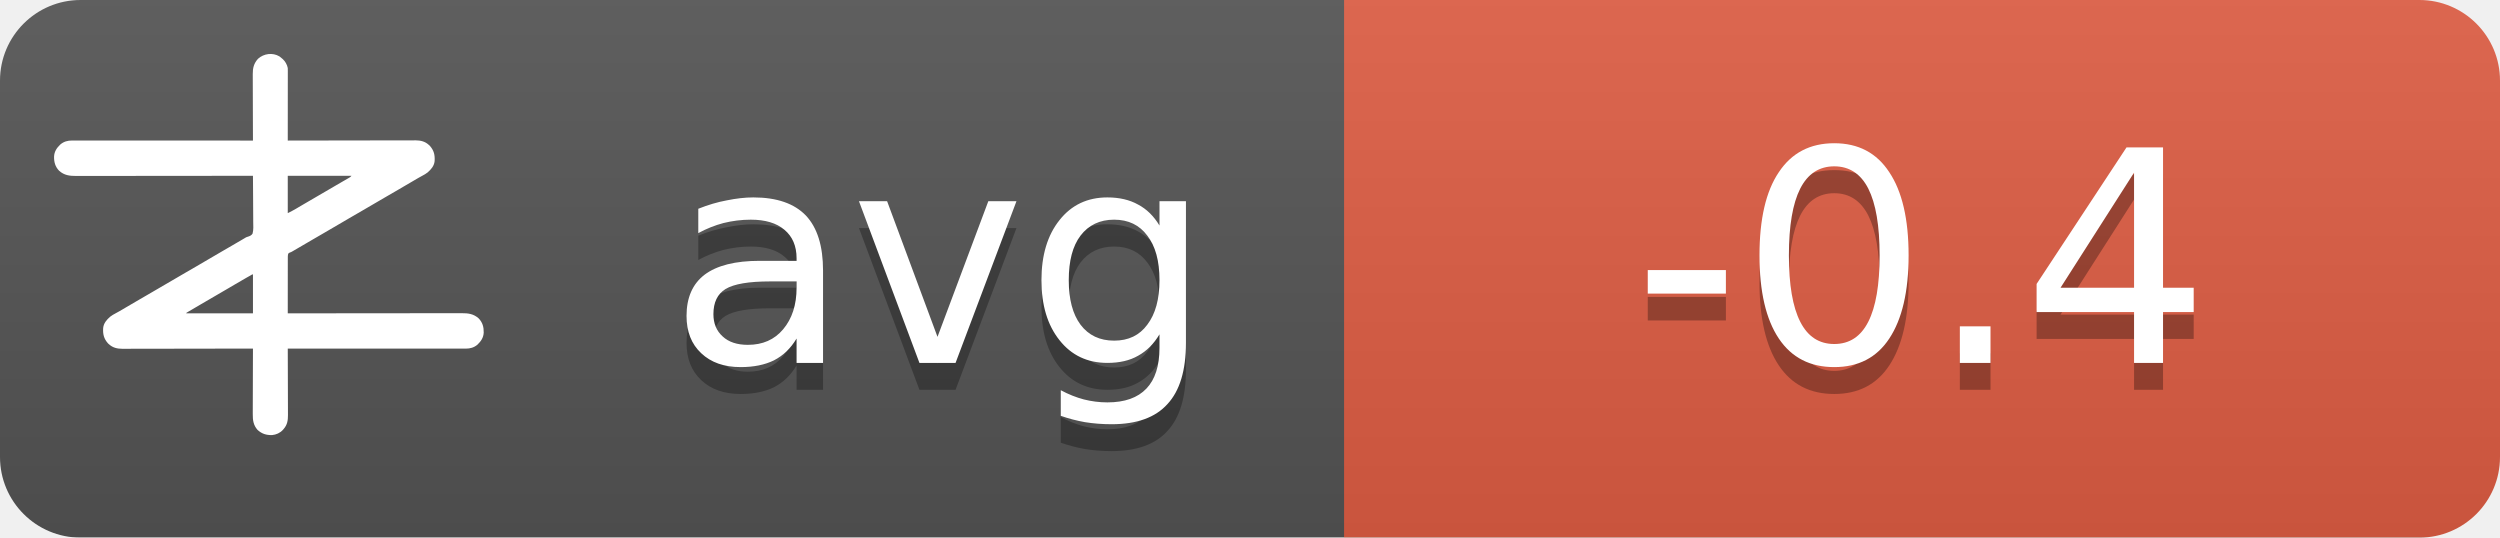
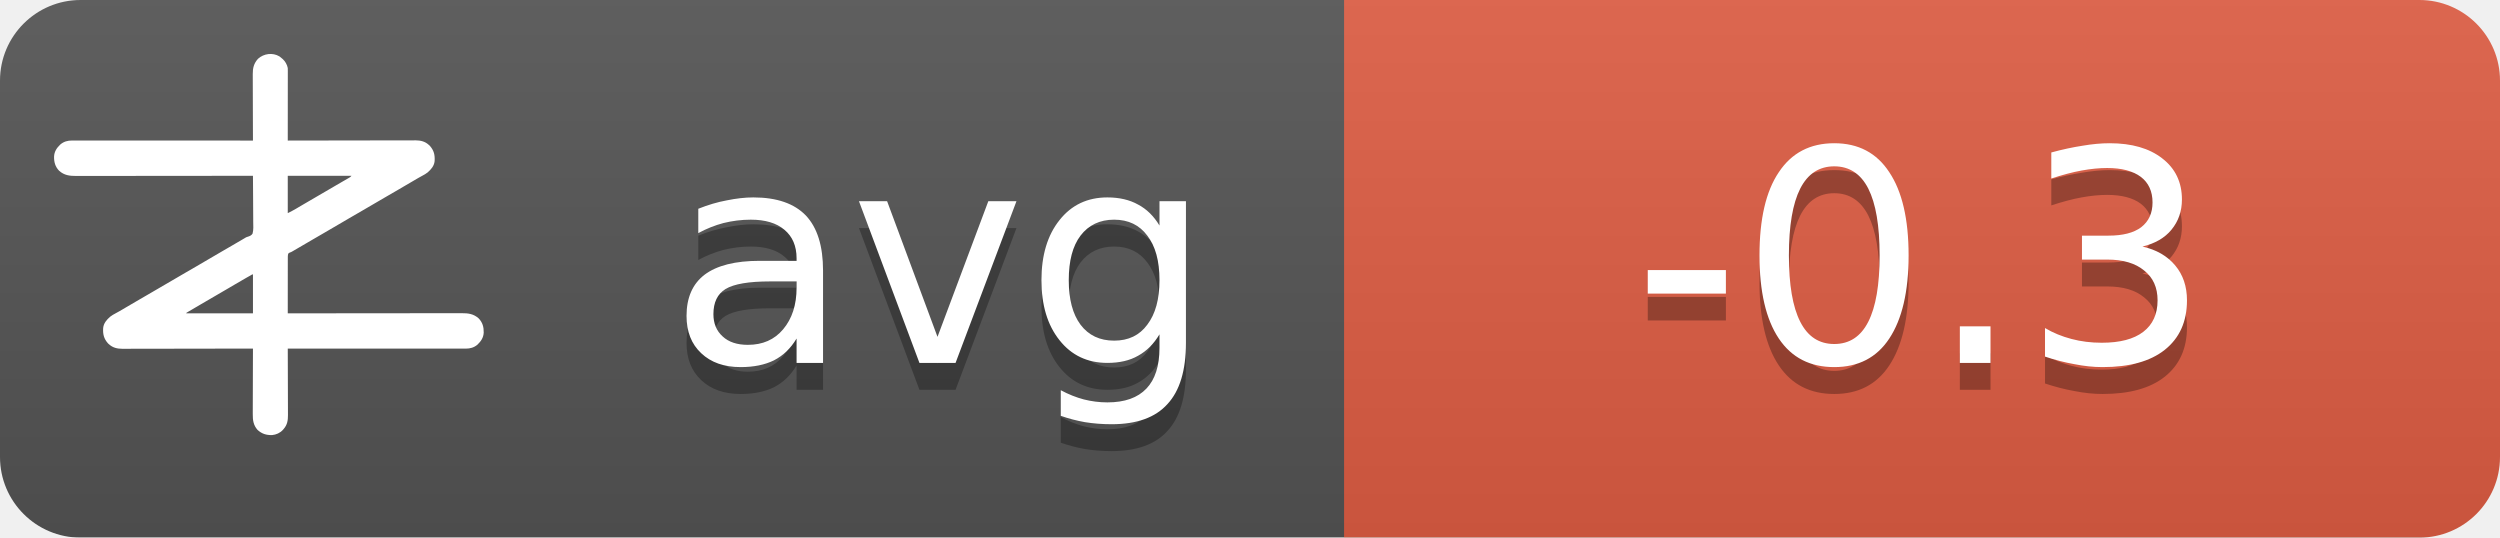
<svg xmlns="http://www.w3.org/2000/svg" width="93" height="20">
  <linearGradient id="b" x2="0" y2="100%">
    <stop offset="0" stop-color="#bbb" stop-opacity=".1" />
    <stop offset="1" stop-opacity=".1" />
  </linearGradient>
  <mask id="a">
    <rect width="93" height="20" rx="3" fill="#fff" />
  </mask>
  <g mask="url(#a)">
    <path fill="#555" d="M0 0h93v20H0z" />
    <path fill="#e05d44" d="M50 0h43v20H50z" />
    <path fill="url(#b)" d="M0 0h93v20H0z" />
  </g>
  <g fill="#fff" text-anchor="middle" font-family="DejaVu Sans,Verdana,Geneva,sans-serif" font-size="11">
    <text x="35" y="14.5" fill="#010101" fill-opacity=".3" text-anchor="middle">avg</text>
    <text x="35" y="13.5" text-anchor="middle">avg</text>
-     <text x="71.5" y="14.5" fill="#010101" fill-opacity=".3" text-anchor="middle">-0.4</text>
-     <text x="71.5" y="13.5" text-anchor="middle">-0.4</text>
+     <text x="71.5" y="14.5" fill="#010101" fill-opacity=".3" text-anchor="middle">-0.3</text>
+     <text x="71.5" y="13.5" text-anchor="middle">-0.3</text>
  </g>
  <g transform="translate(2, 2) scale(0.0156)">
    <path d="M538.273,6.355 C540.3,7.803 542.146,9.339 544,11 C544.605,11.501 545.209,12.003 545.832,12.52 C551.93,17.98 556.451,25.923 558,34 C558.09,36.348 558.122,38.699 558.12,41.049 C558.121,41.759 558.122,42.469 558.123,43.2 C558.124,45.578 558.119,47.957 558.114,50.335 C558.113,52.04 558.113,53.745 558.114,55.45 C558.114,60.08 558.108,64.71 558.101,69.339 C558.095,74.177 558.095,79.015 558.093,83.853 C558.09,93.015 558.082,102.177 558.072,111.339 C558.061,121.77 558.055,132.2 558.05,142.63 C558.04,164.087 558.022,185.543 558,207 C558.992,206.998 558.992,206.998 560.005,206.995 C599.244,206.906 638.484,206.837 677.724,206.796 C682.439,206.791 687.153,206.786 691.868,206.78 C692.807,206.779 693.746,206.778 694.713,206.777 C709.897,206.76 725.081,206.728 740.266,206.691 C755.854,206.654 771.443,206.632 787.031,206.624 C796.645,206.618 806.259,206.601 815.872,206.568 C822.471,206.547 829.069,206.541 835.668,206.546 C839.471,206.549 843.274,206.545 847.077,206.523 C851.211,206.5 855.344,206.508 859.478,206.519 C860.666,206.507 861.854,206.496 863.077,206.484 C874.708,206.566 885.27,209.022 894,217 C894.866,217.763 895.732,218.526 896.625,219.312 C906.609,230.61 909.093,241.115 908.211,255.893 C907.045,267.523 899.957,275.585 891.527,282.982 C887.507,286.192 883.149,288.577 878.625,291 C876.581,292.125 874.538,293.253 872.496,294.383 C871.434,294.97 870.371,295.557 869.277,296.161 C863.687,299.298 858.19,302.589 852.688,305.875 C842.692,311.83 832.649,317.693 822.564,323.493 C812.339,329.374 802.151,335.315 791.968,341.266 C786.98,344.18 781.99,347.09 777,350 C775,351.167 773,352.333 771,353.5 C767,355.833 763,358.167 759,360.5 C758.01,361.077 757.02,361.655 756,362.25 C753.999,363.417 751.997,364.585 749.996,365.752 C745.019,368.655 740.044,371.558 735.07,374.465 C724.795,380.468 714.504,386.442 704.188,392.375 C695.251,397.517 686.361,402.73 677.5,408 C667.565,413.909 657.583,419.731 647.563,425.494 C637.339,431.374 627.151,437.315 616.968,443.266 C611.98,446.18 606.99,449.09 602,452 C595.8,455.616 589.601,459.233 583.402,462.852 C581.779,463.799 581.779,463.799 580.123,464.766 C578.058,465.971 575.993,467.177 573.928,468.383 C572.991,468.929 572.055,469.476 571.09,470.039 C570.274,470.516 569.458,470.992 568.617,471.483 C566,473 566,473 562.392,474.252 C560.444,475.261 560.444,475.261 559,477 C557.895,481.466 558.058,485.91 558.114,490.489 C558.106,491.889 558.095,493.288 558.081,494.688 C558.052,498.486 558.066,502.282 558.088,506.08 C558.104,510.049 558.08,514.018 558.06,517.987 C558.029,525.502 558.033,533.017 558.05,540.532 C558.068,549.089 558.046,557.645 558.021,566.201 C557.97,583.801 557.969,601.4 558,619 C558.905,618.999 559.811,618.998 560.743,618.997 C614.404,618.929 668.065,618.878 721.726,618.847 C728.169,618.843 734.613,618.839 741.057,618.835 C742.339,618.834 743.622,618.834 744.944,618.833 C765.713,618.82 786.482,618.796 807.25,618.769 C828.563,618.74 849.875,618.724 871.187,618.718 C884.337,618.714 897.486,618.701 910.636,618.676 C919.654,618.66 928.673,618.656 937.691,618.659 C942.893,618.661 948.096,618.658 953.298,618.642 C958.065,618.628 962.833,618.627 967.6,618.637 C969.32,618.639 971.041,618.635 972.761,618.625 C988.359,618.545 1001.304,620.231 1013.289,631.07 C1022.63,640.831 1025.523,651.69 1025.273,664.816 C1024.716,676.951 1018.801,685.602 1010.25,693.75 C1002.107,700.576 993.074,703.126 982.638,703.123 C981.903,703.124 981.168,703.125 980.41,703.127 C977.94,703.129 975.469,703.125 972.998,703.12 C971.212,703.121 969.426,703.122 967.64,703.123 C962.725,703.125 957.811,703.121 952.897,703.116 C947.6,703.112 942.303,703.113 937.006,703.114 C927.826,703.114 918.646,703.111 909.467,703.106 C896.194,703.098 882.922,703.095 869.65,703.094 C848.117,703.092 826.585,703.085 805.052,703.075 C784.134,703.066 763.215,703.059 742.296,703.055 C740.362,703.055 740.362,703.055 738.389,703.054 C731.923,703.053 725.456,703.052 718.989,703.05 C665.326,703.04 611.663,703.022 558,703 C558.004,703.881 558.007,704.763 558.011,705.671 C558.1,727.147 558.166,748.623 558.207,770.099 C558.228,780.485 558.256,790.871 558.302,801.257 C558.342,810.312 558.367,819.367 558.376,828.422 C558.382,833.214 558.394,838.006 558.423,842.798 C558.45,847.315 558.458,851.831 558.452,856.348 C558.454,858 558.461,859.651 558.477,861.303 C558.593,874.39 556.909,884.889 548,895 C547.475,895.617 546.951,896.235 546.41,896.871 C539.67,904.246 530.375,908.396 520.457,909.341 C506.721,909.483 496.278,906.386 486,897 C475.869,885.646 474.41,873.462 474.546,858.87 C474.547,857.164 474.546,855.458 474.544,853.752 C474.543,849.152 474.566,844.551 474.594,839.951 C474.62,835.132 474.622,830.312 474.627,825.493 C474.639,816.381 474.672,807.269 474.712,798.157 C474.757,787.777 474.779,777.397 474.799,767.017 C474.84,745.678 474.911,724.339 475,703 C474.324,703.002 473.647,703.003 472.95,703.005 C432.834,703.094 392.718,703.163 352.601,703.204 C347.781,703.209 342.961,703.214 338.141,703.22 C337.181,703.221 336.222,703.222 335.233,703.223 C319.709,703.24 304.185,703.272 288.662,703.309 C272.725,703.346 256.788,703.368 240.852,703.376 C231.023,703.382 221.195,703.399 211.366,703.432 C204.62,703.453 197.875,703.459 191.129,703.454 C187.241,703.451 183.353,703.455 179.465,703.477 C175.897,703.496 172.329,703.497 168.762,703.484 C166.876,703.481 164.991,703.498 163.106,703.516 C151.4,703.435 140.793,701.035 132,693 C131.134,692.237 130.268,691.474 129.375,690.688 C119.391,679.39 116.907,668.885 117.789,654.107 C118.955,642.477 126.043,634.415 134.473,627.018 C138.493,623.808 142.851,621.423 147.375,619 C149.419,617.875 151.462,616.747 153.504,615.617 C154.566,615.03 155.629,614.443 156.723,613.839 C162.313,610.702 167.81,607.411 173.312,604.125 C183.308,598.17 193.351,592.307 203.436,586.507 C213.661,580.626 223.849,574.685 234.032,568.734 C239.02,565.82 244.01,562.91 249,560 C251,558.833 253,557.667 255,556.5 C267,549.5 279,542.5 291,535.5 C291.99,534.923 292.98,534.345 294,533.75 C296.001,532.583 298.003,531.415 300.004,530.248 C304.981,527.345 309.956,524.442 314.93,521.535 C325.205,515.532 335.496,509.558 345.812,503.625 C354.749,498.483 363.639,493.27 372.5,488 C382.435,482.091 392.417,476.269 402.437,470.506 C409.68,466.34 416.909,462.151 424.125,457.938 C425.588,457.083 425.588,457.083 427.08,456.212 C430.054,454.475 433.027,452.738 436,451 C440.208,448.541 444.416,446.083 448.625,443.625 C449.56,443.078 450.494,442.532 451.458,441.969 C452.371,441.435 453.285,440.901 454.227,440.352 C455.087,439.812 455.946,439.273 456.832,438.717 C460,437 460,437 463.571,436.011 C468.09,434.438 471.29,433.051 474,429 C476.614,419.869 475.804,409.751 475.621,400.323 C475.562,396.476 475.582,392.63 475.593,388.784 C475.603,381.508 475.541,374.236 475.454,366.961 C475.358,358.676 475.341,350.391 475.331,342.105 C475.309,325.069 475.188,308.035 475,291 C473.62,291.002 473.62,291.002 472.212,291.003 C417.674,291.071 363.137,291.122 308.599,291.153 C302.05,291.157 295.501,291.161 288.953,291.165 C287.649,291.166 286.345,291.166 285.002,291.167 C263.894,291.18 242.785,291.204 221.677,291.231 C200.017,291.26 178.357,291.276 156.696,291.282 C143.332,291.286 129.967,291.299 116.602,291.324 C107.437,291.34 98.271,291.344 89.106,291.341 C83.818,291.339 78.531,291.342 73.244,291.358 C68.398,291.372 63.554,291.373 58.708,291.363 C56.96,291.361 55.211,291.365 53.463,291.375 C37.782,291.454 24.767,289.833 12.711,278.93 C3.37,269.169 0.477,258.31 0.727,245.184 C1.284,233.049 7.199,224.398 15.75,216.25 C23.907,209.413 33.022,206.837 43.471,206.877 C44.592,206.875 44.592,206.875 45.735,206.873 C48.246,206.871 50.757,206.875 53.267,206.88 C55.083,206.879 56.898,206.878 58.713,206.877 C63.707,206.875 68.701,206.879 73.695,206.884 C79.078,206.888 84.461,206.887 89.844,206.886 C99.172,206.886 108.501,206.889 117.83,206.894 C131.317,206.902 144.805,206.905 158.293,206.906 C180.174,206.908 202.056,206.915 223.938,206.925 C245.197,206.934 266.455,206.941 287.714,206.945 C289.024,206.945 290.334,206.946 291.683,206.946 C298.255,206.947 304.827,206.948 311.398,206.95 C365.932,206.96 420.466,206.978 475,207 C474.996,206.119 474.993,205.237 474.989,204.329 C474.9,182.853 474.834,161.377 474.793,139.901 C474.772,129.515 474.744,119.129 474.698,108.743 C474.658,99.688 474.633,90.633 474.624,81.578 C474.618,76.786 474.606,71.994 474.577,67.202 C474.55,62.685 474.542,58.169 474.548,53.652 C474.546,52 474.539,50.349 474.523,48.697 C474.394,34.178 477.037,23.083 487,12 C500.963,-0.67 521.883,-3.417 538.273,6.355 Z M558,291 C558,320.37 558,349.74 558,380 C568.041,374.999 568.041,374.999 577.75,369.5 C579.212,368.63 580.674,367.76 582.137,366.891 C582.915,366.427 583.692,365.964 584.494,365.486 C589.168,362.714 593.867,359.985 598.562,357.25 C600.626,356.047 602.69,354.844 604.754,353.641 C606.305,352.737 606.305,352.737 607.887,351.814 C612.926,348.878 617.963,345.939 623,343 C625,341.833 627,340.667 629,339.5 C629.99,338.923 630.98,338.345 632,337.75 C665,318.5 665,318.5 668.005,316.747 C669.988,315.59 671.971,314.433 673.954,313.274 C679.207,310.206 684.467,307.151 689.738,304.113 C690.838,303.477 691.939,302.841 693.072,302.186 C695.187,300.963 697.304,299.744 699.424,298.529 C700.848,297.705 700.848,297.705 702.301,296.863 C703.138,296.382 703.975,295.9 704.837,295.404 C707.289,293.919 707.289,293.919 710,291 C659.84,291 609.68,291 558,291 Z M469.207,528.605 C468.196,529.17 467.184,529.735 466.142,530.316 C465.043,530.934 463.945,531.551 462.812,532.188 C461.682,532.822 460.552,533.456 459.387,534.109 C450.357,539.189 441.423,544.425 432.52,549.723 C426.741,553.161 420.935,556.553 415.125,559.938 C414.127,560.519 413.129,561.1 412.101,561.699 C410.078,562.878 408.055,564.056 406.032,565.234 C401.02,568.153 396.01,571.077 391,574 C389,575.167 387,576.333 385,577.5 C384.01,578.077 383.02,578.655 382,579.25 C373,584.5 373,584.5 369.998,586.251 C368.005,587.414 366.012,588.576 364.02,589.739 C358.909,592.721 353.798,595.7 348.684,598.676 C335.318,606.454 335.318,606.454 322,614.312 C321.065,614.863 321.065,614.863 320.111,615.425 C318.723,616.255 317.358,617.123 316,618 C316,618.33 316,618.66 316,619 C368.47,619 420.94,619 475,619 C475,588.31 475,557.62 475,526 C472.956,526 470.925,527.646 469.207,528.605 Z" fill="#fff" fill-rule="nonzero" />
  </g>
</svg>
